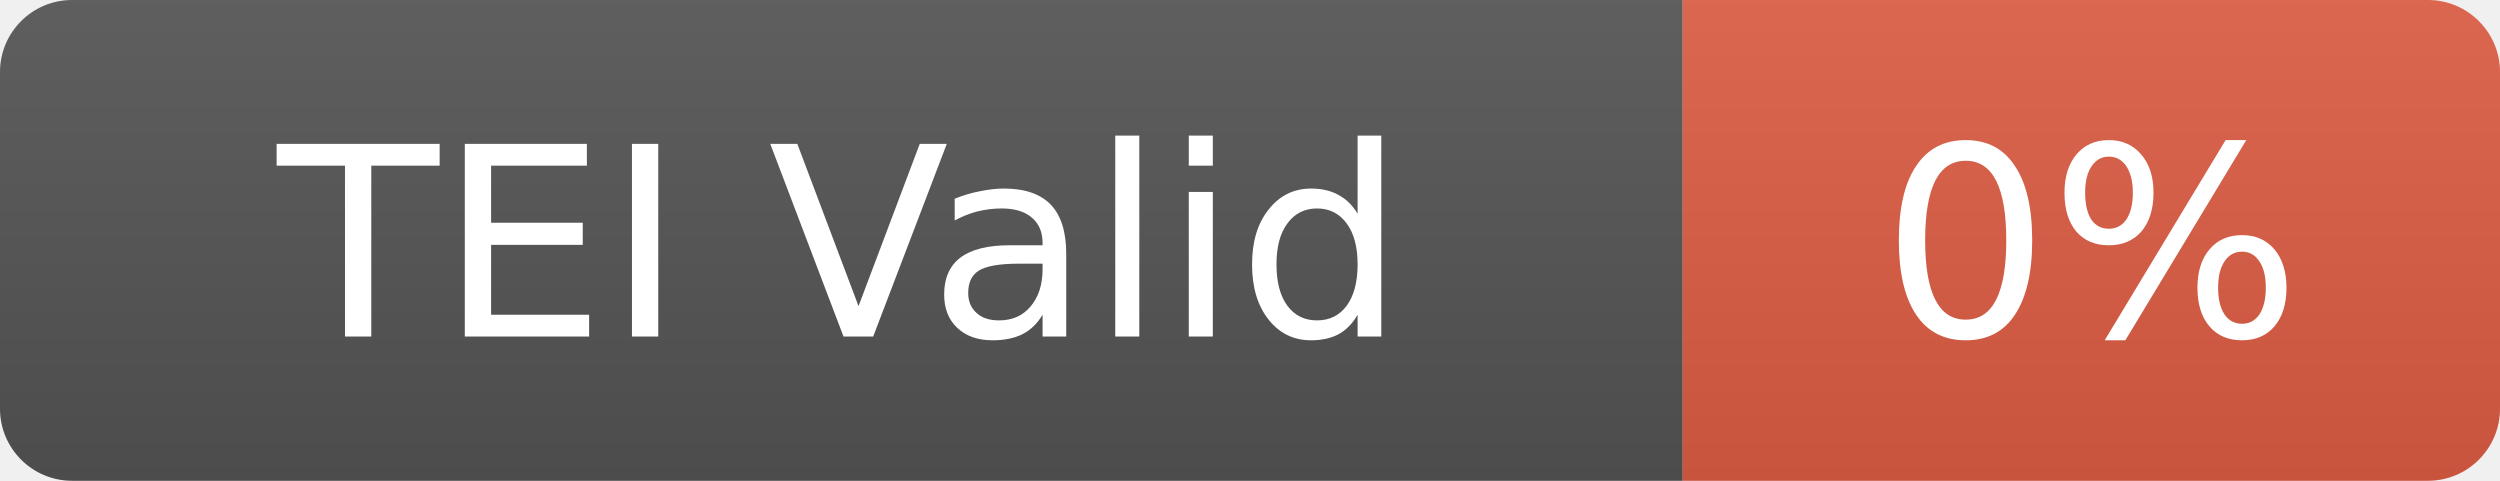
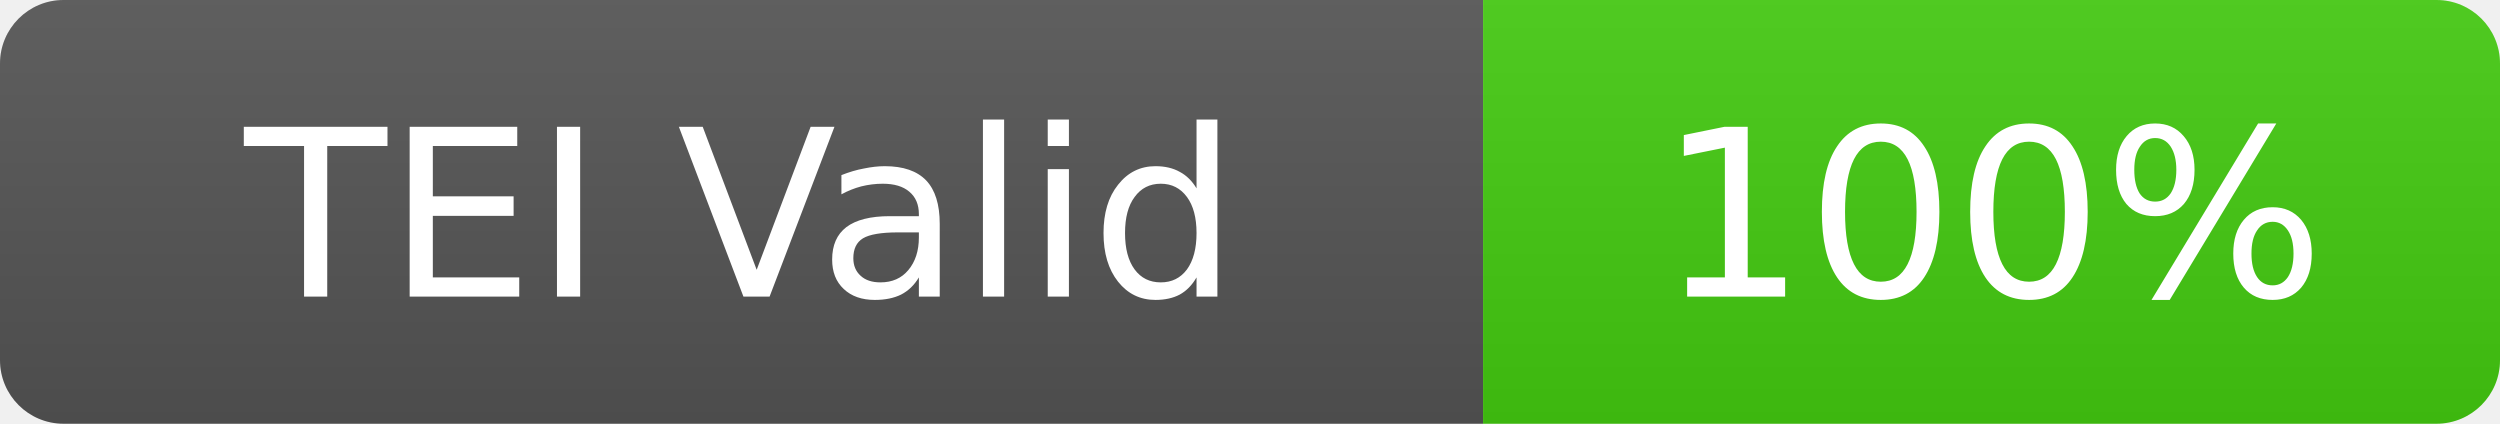
- <svg xmlns="http://www.w3.org/2000/svg" width="104" height="20" role="img" aria-label="TEI Valid: 0%">
+ <svg xmlns="http://www.w3.org/2000/svg" width="118" height="20" role="img" aria-label="TEI Valid: 100%">
  <linearGradient id="s" x2="0" y2="100%">
    <stop offset="0" stop-color="#bbb" stop-opacity=".1" />
    <stop offset="1" stop-opacity=".1" />
  </linearGradient>
  <clipPath id="r">
-     <rect width="104" height="20" rx="3" fill="#fff" />
+     <rect width="118" height="20" rx="3" fill="#fff" />
  </clipPath>
  <g clip-path="url(#r)">
    <rect width="70" height="20" fill="#555" />
-     <rect x="70" width="34" height="20" fill="#e05d44" />
-     <rect width="104" height="20" fill="url(#s)" />
+     <rect x="70" width="48" height="20" fill="#4c1" />
+     <rect width="118" height="20" fill="url(#s)" />
  </g>
  <g fill="#fff" text-anchor="middle" font-family="DejaVu Sans,Verdana,Geneva,sans-serif" text-rendering="geometricPrecision" font-size="11">
    <text x="35" y="14">TEI Valid</text>
-     <text x="87" y="14">0%</text>
+     <text x="94" y="14">100%</text>
  </g>
</svg>
